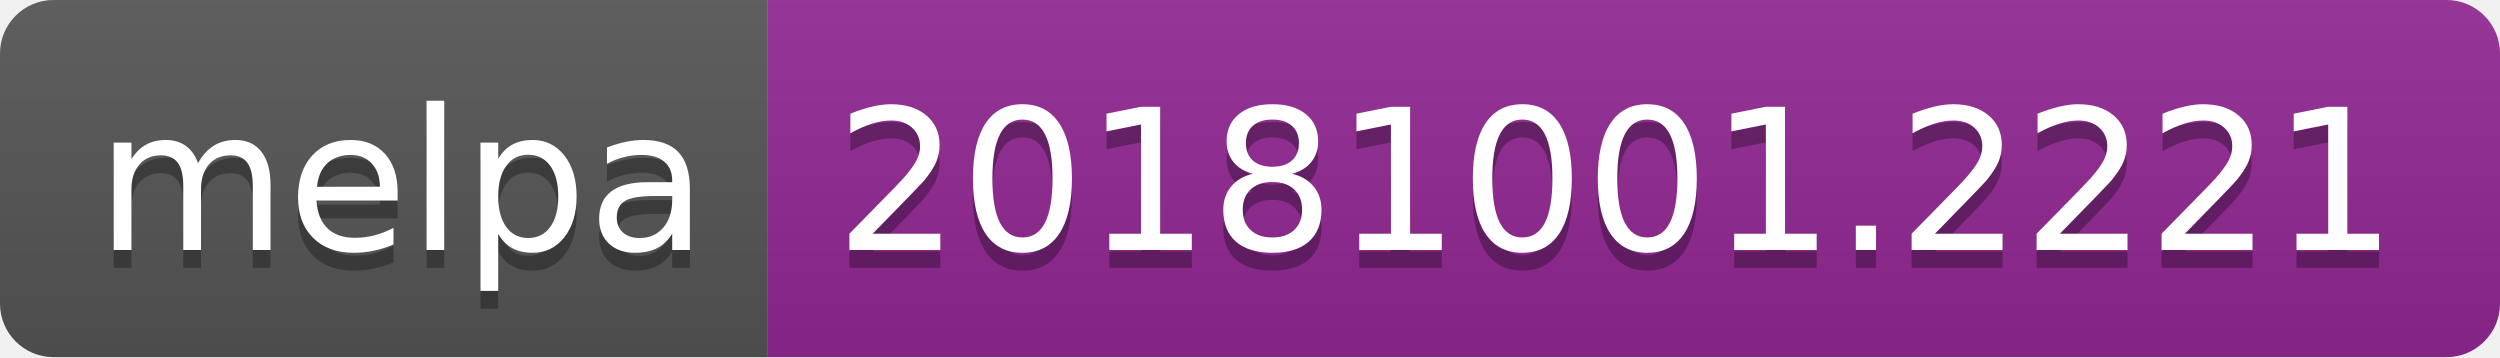
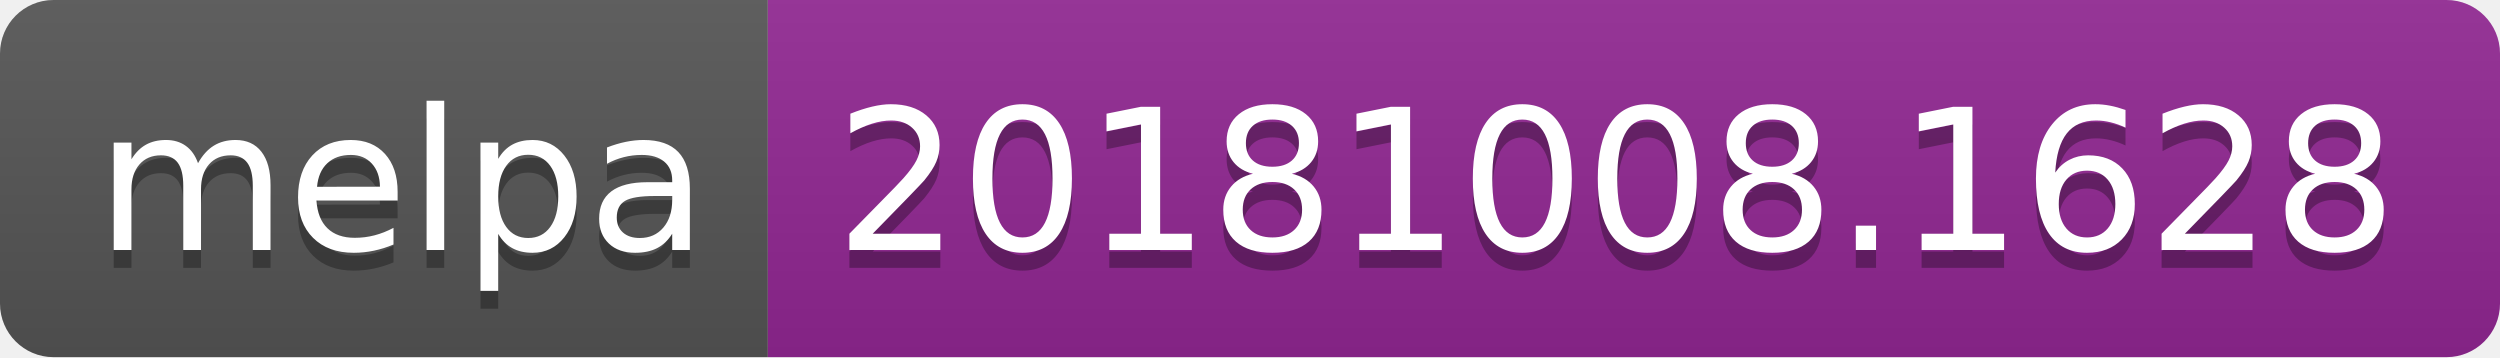
<svg xmlns="http://www.w3.org/2000/svg" width="140" height="20">
  <linearGradient id="b" x2="0" y2="100%">
    <stop offset="0" stop-color="#bbb" stop-opacity=".1" />
    <stop offset="1" stop-opacity=".1" />
  </linearGradient>
  <clipPath id="a">
    <rect width="140" height="20" rx="3" fill="#fff" />
  </clipPath>
  <g clip-path="url(#a)">
    <path fill="#555" d="M0 0h43v20H0z" />
    <path fill="#922793" d="M43 0h97v20H43z" />
    <path fill="url(#b)" d="M0 0h140v20H0z" />
  </g>
  <g fill="#fff" text-anchor="middle" font-family="DejaVu Sans,Verdana,Geneva,sans-serif" font-size="110">
    <text x="225" y="150" fill="#010101" fill-opacity=".3" transform="scale(.1)" textLength="330">melpa</text>
    <text x="225" y="140" transform="scale(.1)" textLength="330">melpa</text>
-     <text x="905" y="150" fill="#010101" fill-opacity=".3" transform="scale(.1)" textLength="870">20181001.2221</text>
-     <text x="905" y="140" transform="scale(.1)" textLength="870">20181001.2221</text>
+     <text x="905" y="150" fill="#010101" fill-opacity=".3" transform="scale(.1)" textLength="870">20181008.1628</text>
+     <text x="905" y="140" transform="scale(.1)" textLength="870">20181008.1628</text>
  </g>
</svg>
